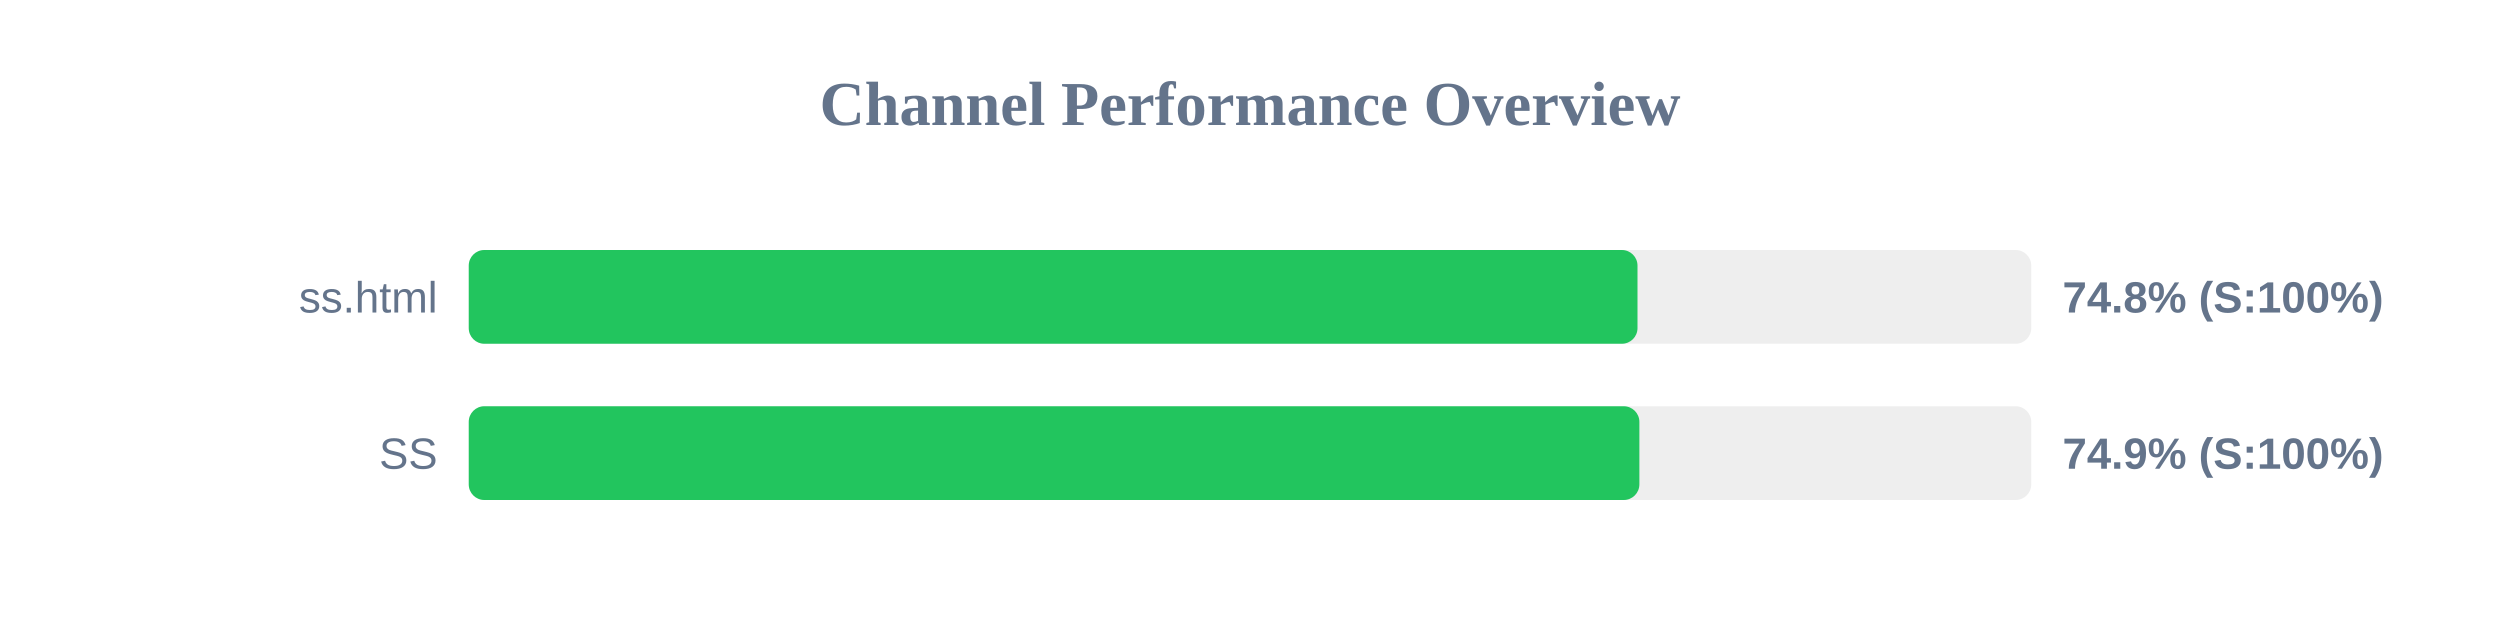
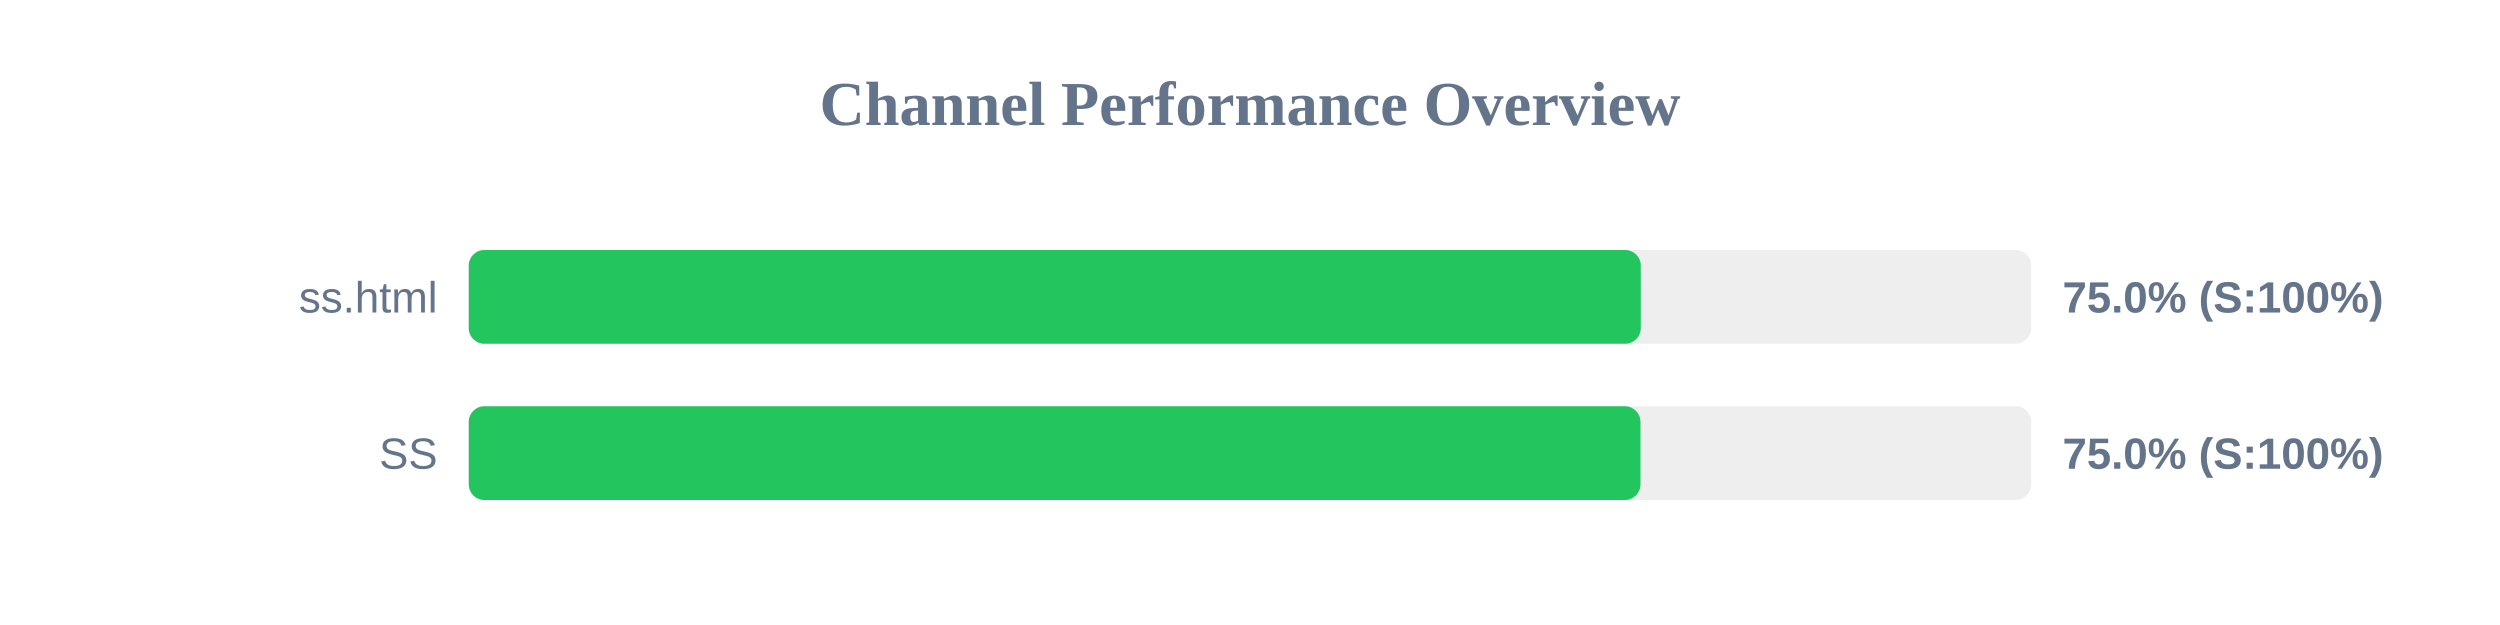
<svg xmlns="http://www.w3.org/2000/svg" width="800" height="200" version="1.1">
  <style>
        .row { font: 14px Arial; fill: #64748b; }
        .score { font: bold 14px Arial; fill: #64748b; }
    </style>
  <text x="400" y="40" text-anchor="middle" font-size="20px" font-weight="bold" fill="#64748b">Channel Performance Overview</text>
  <rect x="150" y="80" width="500" height="30" fill="#eee" rx="5" />
-   <rect x="150" y="80" width="374.0" height="30" fill="#22c55e" rx="5" />
+   <rect x="150" y="80" width="375.05" height="30" fill="#22c55e" rx="5" />
  <text x="140" y="100" text-anchor="end" class="row">ss.html</text>
-   <text x="660" y="100" text-anchor="start" class="score">74.8% (S:100%)</text>
+   <text x="660" y="100" text-anchor="start" class="score">75.0% (S:100%)</text>
  <rect x="150" y="130" width="500" height="30" fill="#eee" rx="5" />
-   <rect x="150" y="130" width="374.6" height="30" fill="#22c55e" rx="5" />
+   <rect x="150" y="130" width="374.95" height="30" fill="#22c55e" rx="5" />
  <text x="140" y="150" text-anchor="end" class="row">SS</text>
-   <text x="660" y="150" text-anchor="start" class="score">74.9% (S:100%)</text>
+   <text x="660" y="150" text-anchor="start" class="score">75.0% (S:100%)</text>
</svg>
